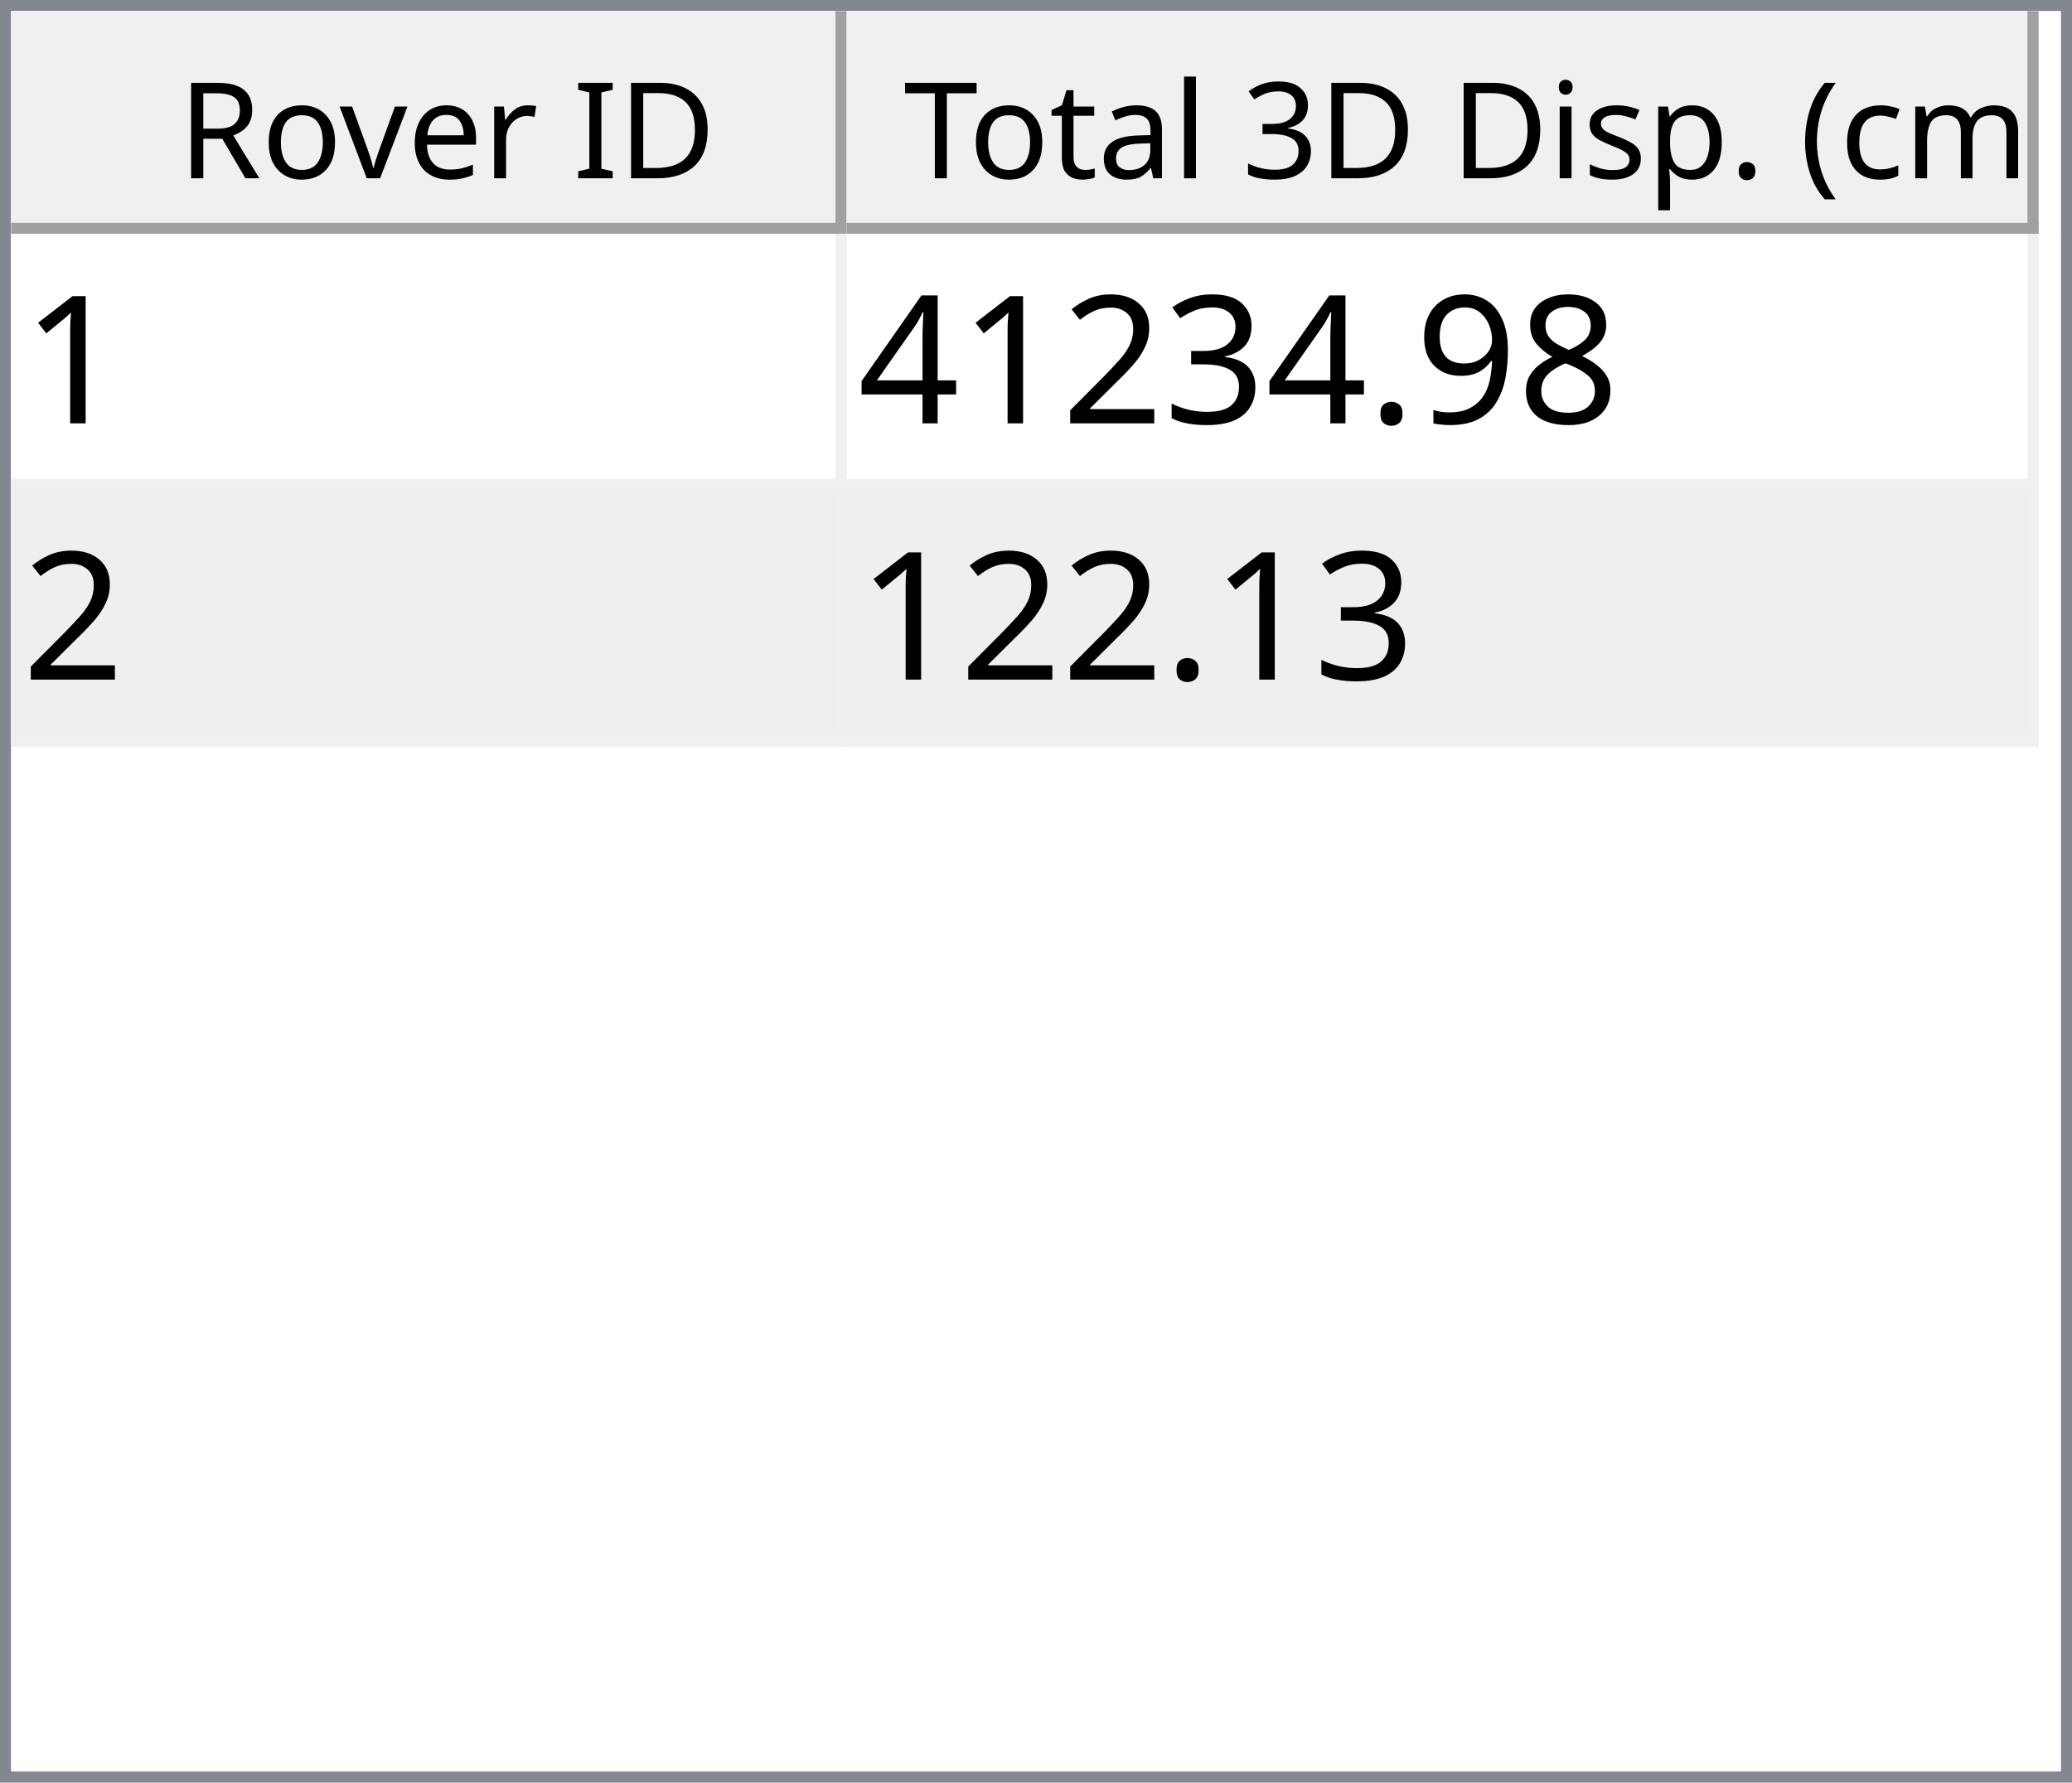
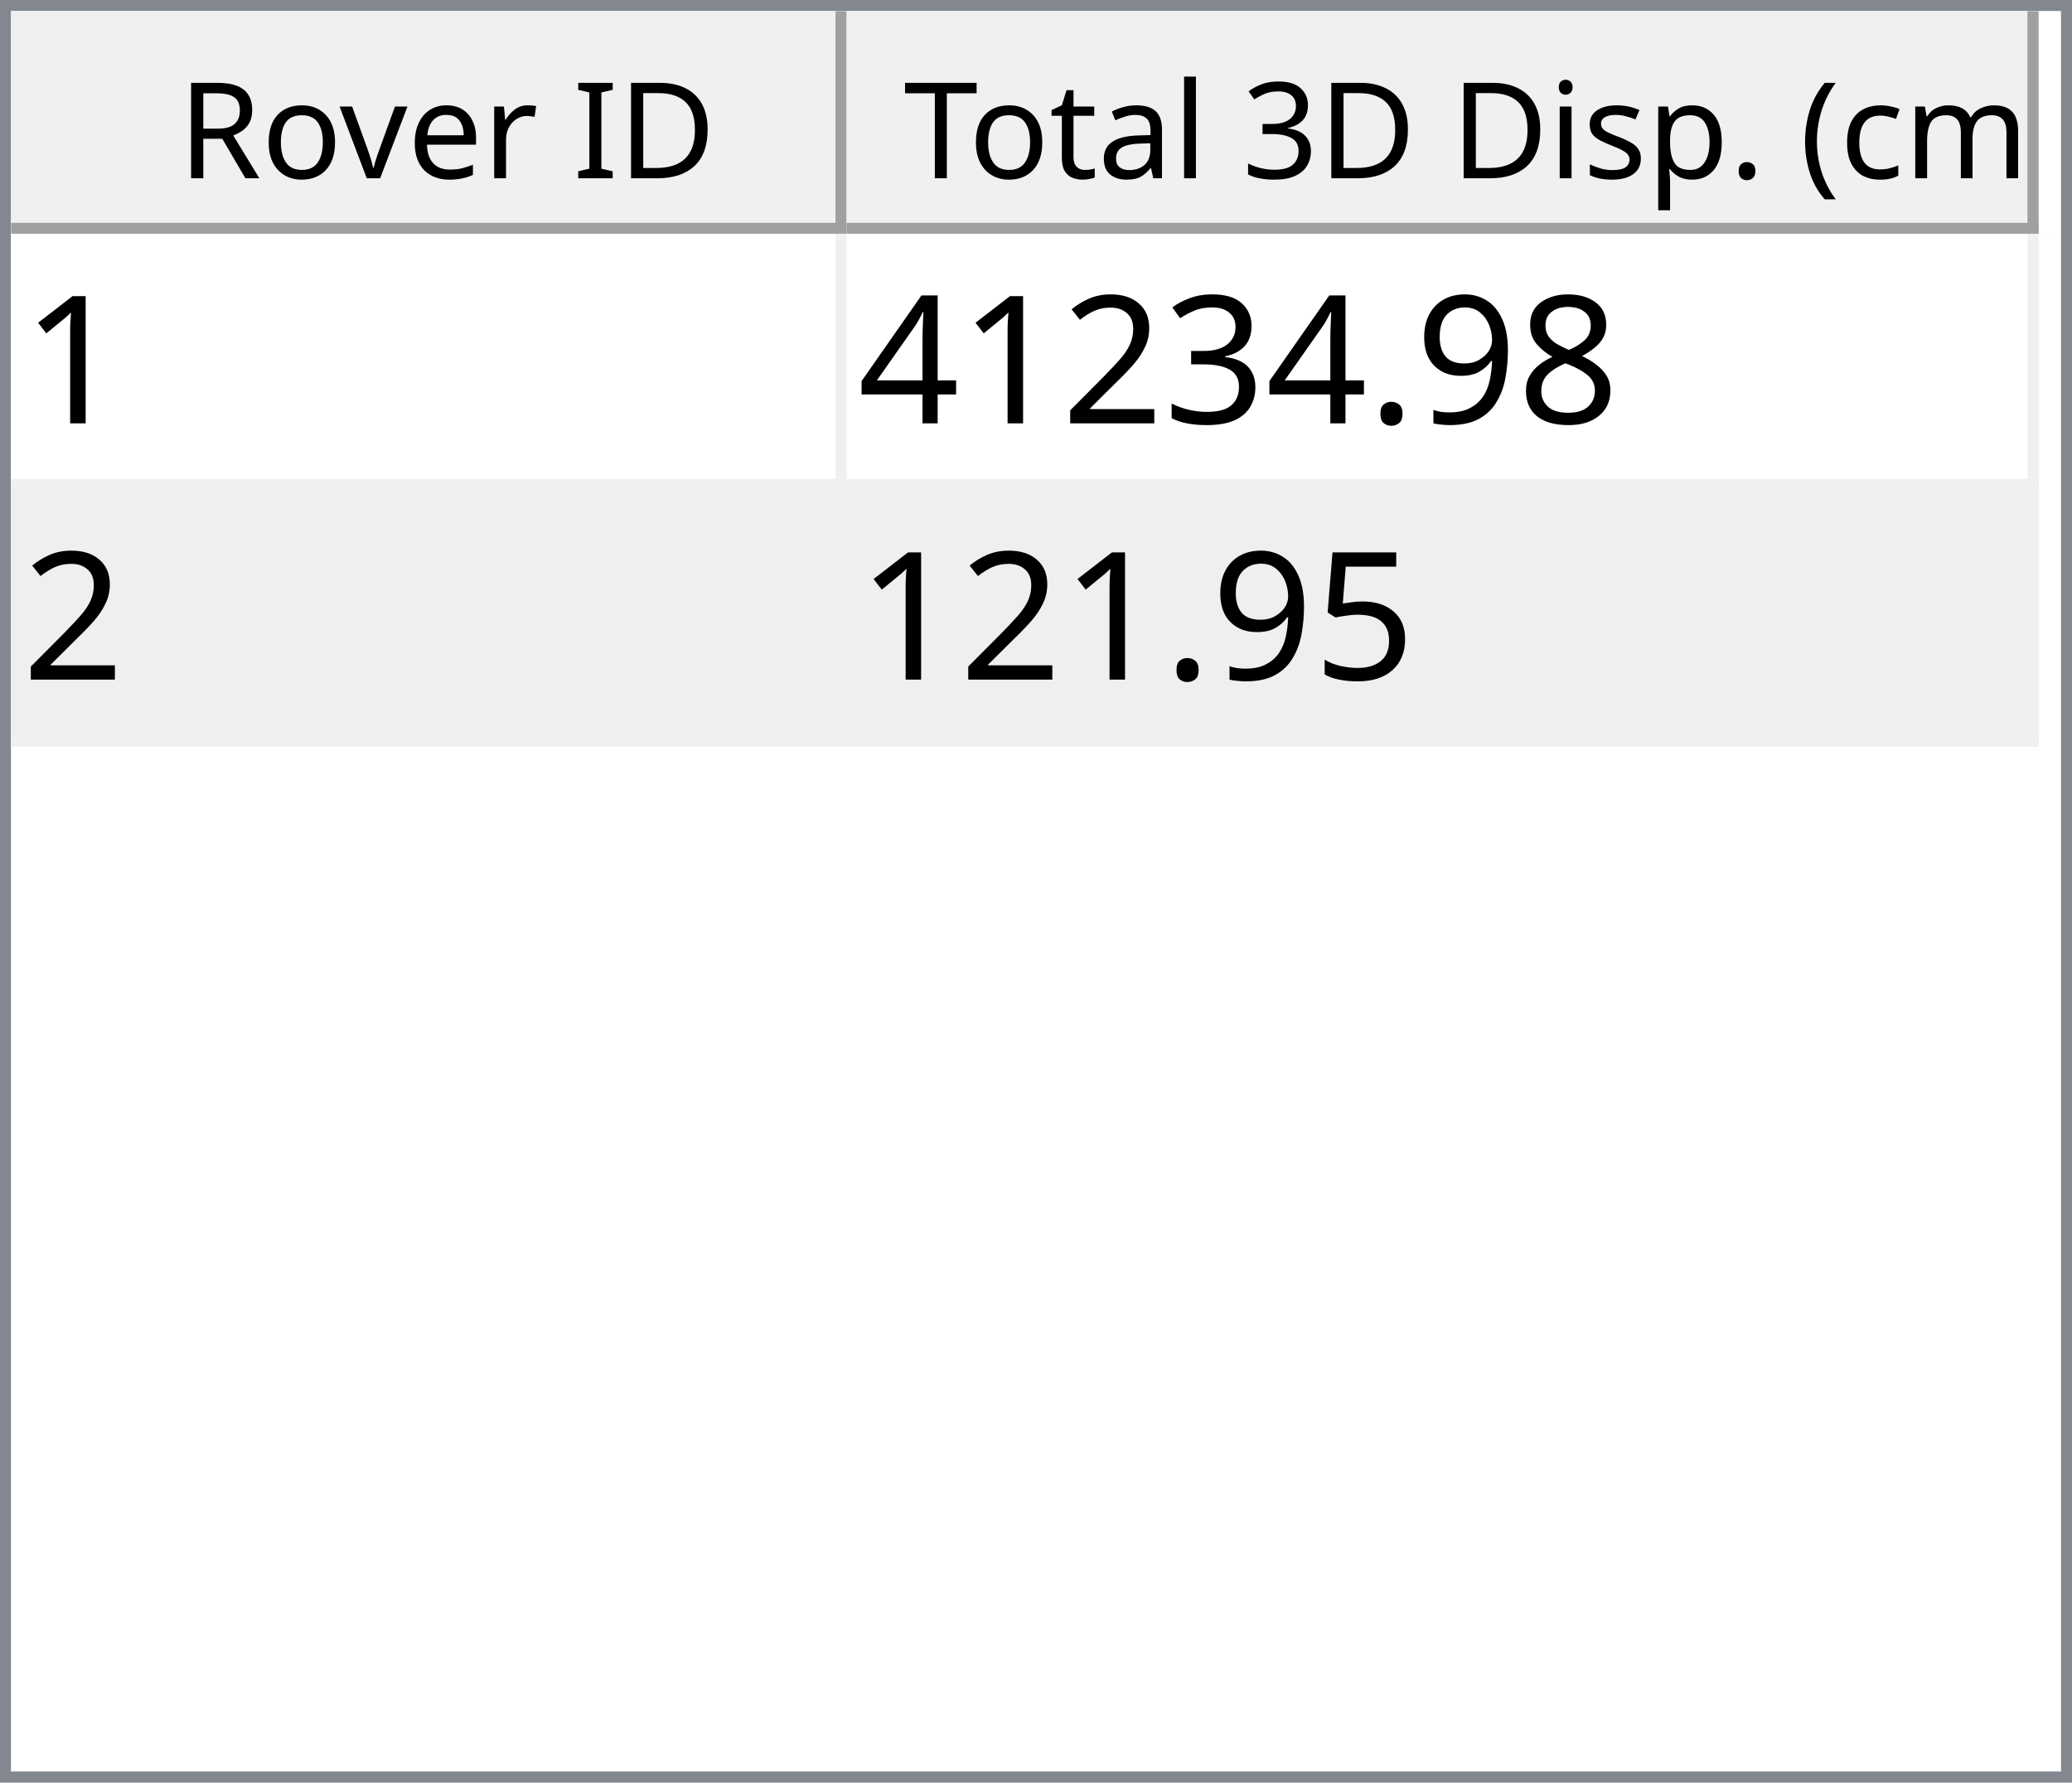
<svg xmlns="http://www.w3.org/2000/svg" style="fill-opacity:1; color-rendering:auto; color-interpolation:auto; text-rendering:auto; stroke:black; stroke-linecap:square; stroke-miterlimit:10; shape-rendering:auto; stroke-opacity:1; fill:black; stroke-dasharray:none; font-weight:normal; stroke-width:1; font-family:'Dialog'; font-style:normal; stroke-linejoin:miter; font-size:12px; stroke-dashoffset:0; image-rendering:auto;" width="186" height="160">
  <defs id="genericDefs" />
  <g>
    <defs id="defs1">
      <clipPath clipPathUnits="userSpaceOnUse" id="clipPath1">
        <path d="M0 0 L186 0 L186 160 L0 160 L0 0 Z" />
      </clipPath>
      <clipPath clipPathUnits="userSpaceOnUse" id="clipPath2">
        <path d="M0 0 L0 160 L186 160 L186 0 Z" />
      </clipPath>
      <clipPath clipPathUnits="userSpaceOnUse" id="clipPath3">
        <path d="M0 0 L0 20 L184 20 L184 0 Z" />
      </clipPath>
      <clipPath clipPathUnits="userSpaceOnUse" id="clipPath4">
        <path d="M0 0 L0 20 L75 20 L75 0 Z" />
      </clipPath>
      <clipPath clipPathUnits="userSpaceOnUse" id="clipPath5">
        <path d="M1 1 L1 19 L74 19 L74 1 Z" />
      </clipPath>
      <clipPath clipPathUnits="userSpaceOnUse" id="clipPath6">
        <path d="M0 0 L0 18 L73 18 L73 0 Z" />
      </clipPath>
      <clipPath clipPathUnits="userSpaceOnUse" id="clipPath7">
        <path d="M-0.5 -0.5 L-0.5 19.5 L74.5 19.5 L74.5 -0.5 Z" />
      </clipPath>
      <clipPath clipPathUnits="userSpaceOnUse" id="clipPath8">
        <path d="M0 0 L0 20 L107 20 L107 0 Z" />
      </clipPath>
      <clipPath clipPathUnits="userSpaceOnUse" id="clipPath9">
        <path d="M1 1 L1 19 L106 19 L106 1 Z" />
      </clipPath>
      <clipPath clipPathUnits="userSpaceOnUse" id="clipPath10">
        <path d="M0 0 L0 18 L105 18 L105 0 Z" />
      </clipPath>
      <clipPath clipPathUnits="userSpaceOnUse" id="clipPath11">
        <path d="M-0.5 -0.5 L-0.5 19.5 L106.5 19.5 L106.5 -0.5 Z" />
      </clipPath>
      <clipPath clipPathUnits="userSpaceOnUse" id="clipPath12">
        <path d="M0 0 L0 138 L184 138 L184 0 Z" />
      </clipPath>
      <clipPath clipPathUnits="userSpaceOnUse" id="clipPath13">
        <path d="M0 0 L0 46 L182 46 L182 0 Z" />
      </clipPath>
      <clipPath clipPathUnits="userSpaceOnUse" id="clipPath14">
        <path d="M-0.5 -0.5 L-0.5 45.5 L181.5 45.5 L181.5 -0.5 Z" />
      </clipPath>
      <clipPath clipPathUnits="userSpaceOnUse" id="clipPath15">
        <path d="M0 0 L0 22 L74 22 L74 0 Z" />
      </clipPath>
      <clipPath clipPathUnits="userSpaceOnUse" id="clipPath16">
        <path d="M0 0 L0 22 L106 22 L106 0 Z" />
      </clipPath>
      <font horiz-adv-x="64.551" id="font1">
        <font-face ascent="107.91" descent="25.098" units-per-em="100" style="font-style:normal; font-family:Segoe UI; font-weight:normal;" />
        <missing-glyph horiz-adv-x="64.551" d="M8.109 0 L8.109 68.266 L56.453 68.266 L56.453 0 L8.109 0 ZM15.328 7.234 L49.219 7.234 L49.219 61.031 L15.328 61.031 L15.328 7.234 Z" />
        <glyph unicode="D" horiz-adv-x="70.117" d="M9.188 0 L9.188 70.016 L28.516 70.016 Q65.531 70.016 65.531 35.891 Q65.531 19.672 55.25 9.836 Q44.969 0 27.734 0 L9.188 0 ZM17.391 62.594 L17.391 7.422 L27.828 7.422 Q41.609 7.422 49.273 14.797 Q56.938 22.172 56.938 35.688 Q56.938 62.594 28.328 62.594 L17.391 62.594 Z" />
        <glyph unicode="I" horiz-adv-x="26.611" d="M17.391 0 L9.188 0 L9.188 70.016 L17.391 70.016 L17.391 0 Z" />
        <glyph unicode=" " horiz-adv-x="27.393" d="" />
        <glyph unicode="r" horiz-adv-x="34.766" d="M34.188 41.891 Q32.078 43.5 28.125 43.5 Q23 43.5 19.555 38.672 Q16.109 33.844 16.109 25.484 L16.109 0 L8.109 0 L8.109 50 L16.109 50 L16.109 39.703 L16.312 39.703 Q18.016 44.969 21.531 47.922 Q25.047 50.875 29.391 50.875 Q32.516 50.875 34.188 50.203 L34.188 41.891 Z" />
        <glyph unicode="e" horiz-adv-x="52.295" d="M48.297 23 L12.984 23 Q13.188 14.656 17.484 10.109 Q21.781 5.562 29.297 5.562 Q37.75 5.562 44.828 11.141 L44.828 3.609 Q38.234 -1.172 27.391 -1.172 Q16.797 -1.172 10.742 5.641 Q4.688 12.453 4.688 24.812 Q4.688 36.469 11.305 43.82 Q17.922 51.172 27.734 51.172 Q37.547 51.172 42.922 44.828 Q48.297 38.484 48.297 27.203 L48.297 23 ZM40.094 29.781 Q40.047 36.719 36.75 40.578 Q33.453 44.438 27.594 44.438 Q21.922 44.438 17.969 40.383 Q14.016 36.328 13.094 29.781 L40.094 29.781 Z" />
        <glyph unicode="v" horiz-adv-x="47.9" d="M47.406 50 L27.484 0 L19.625 0 L0.688 50 L9.469 50 L22.172 13.672 Q23.578 9.672 23.922 6.688 L24.125 6.688 Q24.609 10.453 25.688 13.484 L38.969 50 L47.406 50 Z" />
        <glyph unicode="o" horiz-adv-x="58.594" d="M29 -1.172 Q17.922 -1.172 11.305 5.836 Q4.688 12.844 4.688 24.422 Q4.688 37.016 11.57 44.094 Q18.453 51.172 30.172 51.172 Q41.359 51.172 47.633 44.289 Q53.906 37.406 53.906 25.203 Q53.906 13.234 47.141 6.031 Q40.375 -1.172 29 -1.172 ZM29.594 44.438 Q21.875 44.438 17.383 39.188 Q12.891 33.938 12.891 24.703 Q12.891 15.828 17.43 10.695 Q21.969 5.562 29.594 5.562 Q37.359 5.562 41.531 10.594 Q45.703 15.625 45.703 24.906 Q45.703 34.281 41.531 39.359 Q37.359 44.438 29.594 44.438 Z" />
        <glyph unicode="R" horiz-adv-x="59.814" d="M59.375 0 L49.609 0 L37.891 19.625 Q36.281 22.359 34.766 24.289 Q33.25 26.219 31.664 27.438 Q30.078 28.656 28.25 29.219 Q26.422 29.781 24.125 29.781 L17.391 29.781 L17.391 0 L9.188 0 L9.188 70.016 L30.078 70.016 Q34.672 70.016 38.555 68.867 Q42.438 67.719 45.289 65.375 Q48.141 63.031 49.758 59.547 Q51.375 56.062 51.375 51.375 Q51.375 47.703 50.273 44.656 Q49.172 41.609 47.148 39.211 Q45.125 36.812 42.266 35.133 Q39.406 33.453 35.844 32.516 L35.844 32.328 Q37.594 31.547 38.891 30.547 Q40.188 29.547 41.359 28.18 Q42.531 26.812 43.68 25.078 Q44.828 23.344 46.234 21.047 L59.375 0 ZM17.391 62.594 L17.391 37.203 L28.516 37.203 Q31.594 37.203 34.203 38.133 Q36.812 39.062 38.719 40.797 Q40.625 42.531 41.703 45.047 Q42.781 47.562 42.781 50.688 Q42.781 56.297 39.141 59.445 Q35.5 62.594 28.609 62.594 L17.391 62.594 Z" />
        <glyph unicode=")" horiz-adv-x="30.176" d="M8.297 -15.922 L1.172 -15.922 Q16.406 2.344 16.406 26.812 Q16.406 51.469 1.078 70.016 L8.297 70.016 Q23.531 52.156 23.531 26.703 Q23.531 1.375 8.297 -15.922 Z" />
        <glyph unicode="m" horiz-adv-x="86.133" d="M79.109 0 L71.094 0 L71.094 28.719 Q71.094 37.016 68.531 40.727 Q65.969 44.438 59.906 44.438 Q54.781 44.438 51.195 39.75 Q47.609 35.062 47.609 28.516 L47.609 0 L39.594 0 L39.594 29.688 Q39.594 44.438 28.219 44.438 Q22.953 44.438 19.531 40.016 Q16.109 35.594 16.109 28.516 L16.109 0 L8.109 0 L8.109 50 L16.109 50 L16.109 42.094 L16.312 42.094 Q21.625 51.172 31.844 51.172 Q36.969 51.172 40.773 48.312 Q44.578 45.453 46 40.828 Q51.562 51.172 62.594 51.172 Q79.109 51.172 79.109 30.812 L79.109 0 Z" />
        <glyph unicode="c" horiz-adv-x="46.191" d="M42.188 2.297 Q36.422 -1.172 28.516 -1.172 Q17.828 -1.172 11.258 5.789 Q4.688 12.75 4.688 23.828 Q4.688 36.188 11.766 43.68 Q18.844 51.172 30.672 51.172 Q37.25 51.172 42.281 48.734 L42.281 40.531 Q36.719 44.438 30.375 44.438 Q22.703 44.438 17.797 38.945 Q12.891 33.453 12.891 24.516 Q12.891 15.719 17.508 10.641 Q22.125 5.562 29.891 5.562 Q36.422 5.562 42.188 9.906 L42.188 2.297 Z" />
        <glyph unicode="(" horiz-adv-x="30.176" d="M29.109 -15.922 L21.969 -15.922 Q6.844 1.375 6.844 26.703 Q6.844 52.156 21.969 70.016 L29.203 70.016 Q13.875 51.469 13.875 26.812 Q13.875 2.344 29.109 -15.922 Z" />
        <glyph unicode="." horiz-adv-x="21.68" d="M10.891 -1.078 Q8.641 -1.078 7.055 0.539 Q5.469 2.156 5.469 4.391 Q5.469 6.641 7.055 8.273 Q8.641 9.906 10.891 9.906 Q13.188 9.906 14.797 8.273 Q16.406 6.641 16.406 4.391 Q16.406 2.156 14.797 0.539 Q13.188 -1.078 10.891 -1.078 Z" />
        <glyph unicode="p" horiz-adv-x="58.789" d="M16.312 7.234 L16.109 7.234 L16.109 -23 L8.109 -23 L8.109 50 L16.109 50 L16.109 41.219 L16.312 41.219 Q22.219 51.172 33.594 51.172 Q43.266 51.172 48.688 44.461 Q54.109 37.75 54.109 26.469 Q54.109 13.922 48 6.375 Q41.891 -1.172 31.297 -1.172 Q21.578 -1.172 16.312 7.234 ZM16.109 27.391 L16.109 20.406 Q16.109 14.203 20.141 9.883 Q24.172 5.562 30.375 5.562 Q37.641 5.562 41.773 11.133 Q45.906 16.703 45.906 26.609 Q45.906 34.969 42.047 39.703 Q38.188 44.438 31.594 44.438 Q24.609 44.438 20.359 39.578 Q16.109 34.719 16.109 27.391 Z" />
        <glyph unicode="s" horiz-adv-x="42.432" d="M5.078 1.812 L5.078 10.406 Q11.625 5.562 19.484 5.562 Q30.031 5.562 30.031 12.594 Q30.031 14.594 29.125 15.992 Q28.219 17.391 26.68 18.461 Q25.141 19.531 23.07 20.383 Q21 21.234 18.609 22.172 Q15.281 23.484 12.766 24.828 Q10.25 26.172 8.57 27.859 Q6.891 29.547 6.031 31.695 Q5.172 33.844 5.172 36.719 Q5.172 40.234 6.789 42.945 Q8.406 45.656 11.086 47.484 Q13.766 49.312 17.211 50.242 Q20.656 51.172 24.312 51.172 Q30.812 51.172 35.938 48.922 L35.938 40.828 Q30.422 44.438 23.25 44.438 Q21 44.438 19.195 43.922 Q17.391 43.406 16.094 42.477 Q14.797 41.547 14.086 40.258 Q13.375 38.969 13.375 37.406 Q13.375 35.453 14.086 34.133 Q14.797 32.812 16.164 31.789 Q17.531 30.766 19.484 29.938 Q21.438 29.109 23.922 28.125 Q27.25 26.859 29.883 25.516 Q32.516 24.172 34.375 22.484 Q36.234 20.797 37.234 18.602 Q38.234 16.406 38.234 13.375 Q38.234 9.672 36.602 6.938 Q34.969 4.203 32.234 2.398 Q29.5 0.594 25.93 -0.289 Q22.359 -1.172 18.453 -1.172 Q10.75 -1.172 5.078 1.812 Z" />
        <glyph unicode="i" horiz-adv-x="24.219" d="M12.203 62.703 Q10.062 62.703 8.547 64.164 Q7.031 65.625 7.031 67.875 Q7.031 70.125 8.547 71.609 Q10.062 73.094 12.203 73.094 Q14.406 73.094 15.945 71.609 Q17.484 70.125 17.484 67.875 Q17.484 65.719 15.945 64.211 Q14.406 62.703 12.203 62.703 ZM16.109 0 L8.109 0 L8.109 50 L16.109 50 L16.109 0 Z" />
        <glyph unicode="3" horiz-adv-x="53.906" d="M46.531 19.828 Q46.531 15.094 44.75 11.211 Q42.969 7.328 39.719 4.57 Q36.469 1.812 31.93 0.297 Q27.391 -1.219 21.922 -1.219 Q11.922 -1.219 6 2.594 L6 11.188 Q13.094 5.609 22.219 5.609 Q25.875 5.609 28.828 6.539 Q31.781 7.469 33.906 9.227 Q36.031 10.984 37.18 13.477 Q38.328 15.969 38.328 19.094 Q38.328 32.812 18.797 32.812 L12.984 32.812 L12.984 39.594 L18.5 39.594 Q35.797 39.594 35.797 52.484 Q35.797 64.406 22.609 64.406 Q15.188 64.406 8.688 59.422 L8.688 67.188 Q15.375 71.188 24.609 71.188 Q29 71.188 32.57 69.969 Q36.141 68.75 38.68 66.555 Q41.219 64.359 42.609 61.281 Q44 58.203 44 54.5 Q44 40.672 30.031 36.719 L30.031 36.531 Q33.594 36.141 36.625 34.797 Q39.656 33.453 41.852 31.305 Q44.047 29.156 45.289 26.25 Q46.531 23.344 46.531 19.828 Z" />
        <glyph unicode="l" horiz-adv-x="24.219" d="M16.109 0 L8.109 0 L8.109 74.031 L16.109 74.031 L16.109 0 Z" />
        <glyph unicode="a" horiz-adv-x="50.879" d="M43.891 0 L35.891 0 L35.891 7.812 L35.688 7.812 Q30.469 -1.172 20.312 -1.172 Q12.844 -1.172 8.617 2.781 Q4.391 6.734 4.391 13.281 Q4.391 27.297 20.906 29.594 L35.891 31.688 Q35.891 44.438 25.594 44.438 Q16.547 44.438 9.281 38.281 L9.281 46.484 Q16.656 51.172 26.266 51.172 Q43.891 51.172 43.891 32.516 L43.891 0 ZM35.891 25.297 L23.828 23.641 Q18.266 22.859 15.43 20.875 Q12.594 18.891 12.594 13.875 Q12.594 10.203 15.211 7.883 Q17.828 5.562 22.172 5.562 Q28.125 5.562 32.008 9.742 Q35.891 13.922 35.891 20.312 L35.891 25.297 Z" />
        <glyph unicode="t" horiz-adv-x="33.887" d="M31.297 0.484 Q28.469 -1.078 23.828 -1.078 Q10.688 -1.078 10.688 13.578 L10.688 43.172 L2.094 43.172 L2.094 50 L10.688 50 L10.688 62.203 L18.703 64.797 L18.703 50 L31.297 50 L31.297 43.172 L18.703 43.172 L18.703 14.984 Q18.703 9.969 20.414 7.82 Q22.125 5.672 26.078 5.672 Q29.109 5.672 31.297 7.328 L31.297 0.484 Z" />
        <glyph unicode="T" horiz-adv-x="52.393" d="M50.594 62.594 L30.375 62.594 L30.375 0 L22.172 0 L22.172 62.594 L2 62.594 L2 70.016 L50.594 70.016 L50.594 62.594 Z" />
      </font>
      <font horiz-adv-x="75.0" id="font2">
        <font-face ascent="100.537" descent="21.973" units-per-em="100" style="font-style:normal; font-family:sans-serif; font-weight:normal;" />
        <missing-glyph horiz-adv-x="75.0" d="M12.5 0 L12.5 62.5 L62.5 62.5 L62.5 0 L12.5 0 ZM14.062 1.562 L60.938 1.562 L60.938 60.938 L14.062 60.938 L14.062 1.562 Z" />
        <glyph unicode="1" horiz-adv-x="55.615" d="M37.25 0 L28.469 0 L28.469 56 Q25.297 52.984 20.141 49.953 Q14.984 46.922 10.891 45.406 L10.891 53.906 Q18.266 57.375 23.781 62.305 Q29.297 67.234 31.594 71.875 L37.25 71.875 L37.25 0 Z" />
        <glyph unicode="8" horiz-adv-x="55.615" d="M17.672 38.812 Q12.203 40.828 9.57 44.539 Q6.938 48.25 6.938 53.422 Q6.938 61.234 12.555 66.555 Q18.172 71.875 27.484 71.875 Q36.859 71.875 42.578 66.43 Q48.297 60.984 48.297 53.172 Q48.297 48.188 45.68 44.508 Q43.062 40.828 37.75 38.812 Q44.344 36.672 47.781 31.883 Q51.219 27.094 51.219 20.453 Q51.219 11.281 44.727 5.031 Q38.234 -1.219 27.641 -1.219 Q17.047 -1.219 10.547 5.055 Q4.047 11.328 4.047 20.703 Q4.047 27.688 7.594 32.398 Q11.141 37.109 17.672 38.812 ZM15.922 53.719 Q15.922 48.641 19.195 45.414 Q22.469 42.188 27.688 42.188 Q32.766 42.188 36.016 45.383 Q39.266 48.578 39.266 53.219 Q39.266 58.062 35.914 61.359 Q32.562 64.656 27.594 64.656 Q22.562 64.656 19.242 61.43 Q15.922 58.203 15.922 53.719 ZM13.094 20.656 Q13.094 16.891 14.875 13.375 Q16.656 9.859 20.172 7.93 Q23.688 6 27.734 6 Q34.031 6 38.133 10.055 Q42.234 14.109 42.234 20.359 Q42.234 26.703 38.016 30.859 Q33.797 35.016 27.438 35.016 Q21.234 35.016 17.164 30.914 Q13.094 26.812 13.094 20.656 Z" />
        <glyph unicode="9" horiz-adv-x="55.615" d="M5.469 16.547 L13.922 17.328 Q14.984 11.375 18.016 8.688 Q21.047 6 25.781 6 Q29.828 6 32.883 7.859 Q35.938 9.719 37.891 12.82 Q39.844 15.922 41.164 21.195 Q42.484 26.469 42.484 31.938 Q42.484 32.516 42.438 33.688 Q39.797 29.5 35.234 26.883 Q30.672 24.266 25.344 24.266 Q16.453 24.266 10.305 30.711 Q4.156 37.156 4.156 47.703 Q4.156 58.594 10.578 65.234 Q17 71.875 26.656 71.875 Q33.641 71.875 39.43 68.117 Q45.219 64.359 48.219 57.398 Q51.219 50.438 51.219 37.25 Q51.219 23.531 48.242 15.406 Q45.266 7.281 39.383 3.031 Q33.5 -1.219 25.594 -1.219 Q17.188 -1.219 11.867 3.445 Q6.547 8.109 5.469 16.547 ZM41.453 48.141 Q41.453 55.719 37.43 60.156 Q33.406 64.594 27.734 64.594 Q21.875 64.594 17.531 59.812 Q13.188 55.031 13.188 47.406 Q13.188 40.578 17.312 36.305 Q21.438 32.031 27.484 32.031 Q33.594 32.031 37.523 36.305 Q41.453 40.578 41.453 48.141 Z" />
        <glyph unicode="." horiz-adv-x="27.783" d="M9.078 0 L9.078 10.016 L19.094 10.016 L19.094 0 L9.078 0 Z" />
        <glyph unicode="3" horiz-adv-x="55.615" d="M4.203 18.891 L12.984 20.062 Q14.5 12.594 18.141 9.297 Q21.781 6 27 6 Q33.203 6 37.477 10.297 Q41.75 14.594 41.75 20.953 Q41.75 27 37.797 30.93 Q33.844 34.859 27.734 34.859 Q25.25 34.859 21.531 33.891 L22.516 41.609 Q23.391 41.5 23.922 41.5 Q29.547 41.5 34.039 44.43 Q38.531 47.359 38.531 53.469 Q38.531 58.297 35.258 61.477 Q31.984 64.656 26.812 64.656 Q21.688 64.656 18.266 61.43 Q14.844 58.203 13.875 51.766 L5.078 53.328 Q6.688 62.156 12.398 67.016 Q18.109 71.875 26.609 71.875 Q32.469 71.875 37.398 69.359 Q42.328 66.844 44.945 62.5 Q47.562 58.156 47.562 53.266 Q47.562 48.641 45.07 44.828 Q42.578 41.016 37.703 38.766 Q44.047 37.312 47.562 32.695 Q51.078 28.078 51.078 21.141 Q51.078 11.766 44.242 5.25 Q37.406 -1.266 26.953 -1.266 Q17.531 -1.266 11.305 4.352 Q5.078 9.969 4.203 18.891 Z" />
        <glyph unicode="2" horiz-adv-x="55.615" d="M50.344 8.453 L50.344 0 L3.031 0 Q2.938 3.172 4.047 6.109 Q5.859 10.938 9.836 15.625 Q13.812 20.312 21.344 26.469 Q33.016 36.031 37.117 41.625 Q41.219 47.219 41.219 52.203 Q41.219 57.422 37.477 61.008 Q33.734 64.594 27.734 64.594 Q21.391 64.594 17.578 60.789 Q13.766 56.984 13.719 50.25 L4.688 51.172 Q5.609 61.281 11.664 66.578 Q17.719 71.875 27.938 71.875 Q38.234 71.875 44.242 66.164 Q50.25 60.453 50.25 52 Q50.25 47.703 48.492 43.555 Q46.734 39.406 42.656 34.812 Q38.578 30.219 29.109 22.219 Q21.188 15.578 18.945 13.211 Q16.703 10.844 15.234 8.453 L50.344 8.453 Z" />
        <glyph unicode="4" horiz-adv-x="55.615" d="M32.328 0 L32.328 17.141 L1.266 17.141 L1.266 25.203 L33.938 71.578 L41.109 71.578 L41.109 25.203 L50.781 25.203 L50.781 17.141 L41.109 17.141 L41.109 0 L32.328 0 ZM32.328 25.203 L32.328 57.469 L9.906 25.203 L32.328 25.203 Z" />
+         <glyph unicode="5" horiz-adv-x="55.615" d="M4.156 18.75 L13.375 19.531 Q14.406 12.797 18.141 9.398 Q21.875 6 27.156 6 Q33.5 6 37.891 10.789 Q42.281 15.578 42.281 23.484 Q42.281 31 38.062 35.352 Q33.844 39.703 27 39.703 Q22.75 39.703 19.336 37.773 Q15.922 35.844 13.969 32.766 L5.719 33.844 L12.641 70.609 L48.25 70.609 L48.25 62.203 L19.672 62.203 L15.828 42.969 Q22.266 47.469 29.344 47.469 Q38.719 47.469 45.164 40.969 Q51.609 34.469 51.609 24.266 Q51.609 14.547 45.953 7.469 Q39.062 -1.219 27.156 -1.219 Q17.391 -1.219 11.211 4.25 Q5.031 9.719 4.156 18.75 Z" />
      </font>
    </defs>
    <g style="fill:white; stroke:white;">
      <rect x="0" y="0" width="186" style="clip-path:url(#clipPath1); stroke:none;" height="160" />
    </g>
    <g style="fill:white; text-rendering:optimizeSpeed; color-rendering:optimizeSpeed; image-rendering:optimizeSpeed; shape-rendering:crispEdges; stroke:white; color-interpolation:sRGB;">
      <rect x="0" width="186" height="160" y="0" style="stroke:none;" />
      <path style="stroke:none;" d="M0 160 L186 160 L186 0 L0 0 Z" />
    </g>
    <g style="fill:rgb(240,240,240); font-family:'Segoe UI'; stroke:rgb(240,240,240);">
      <rect x="0" y="0" width="186" style="clip-path:url(#clipPath2); stroke:none;" height="160" />
    </g>
    <g style="fill:rgb(130,135,144); font-family:'Segoe UI'; stroke:rgb(130,135,144);">
      <path d="M0 0 L186 0 L186 160 L0 160 L0 0 ZM1 1 L185 1 L185 159 L1 159 L1 1 Z" style="fill-rule:evenodd; clip-path:url(#clipPath2); stroke:none;" />
    </g>
    <g style="fill:white; font-family:'Segoe UI'; stroke:white;" transform="translate(1,1)">
      <rect x="0" y="0" width="184" style="clip-path:url(#clipPath3); stroke:none;" height="20" />
    </g>
    <g style="fill:rgb(240,240,240); font-family:'Segoe UI'; stroke:rgb(240,240,240);" transform="translate(1,1)">
      <rect x="0" y="0" width="75" style="clip-path:url(#clipPath4); stroke:none;" height="20" />
    </g>
    <g style="font-family:'Segoe UI';" transform="translate(2,2)">
      <text x="14" xml:space="preserve" y="14" style="clip-path:url(#clipPath6); stroke:none;">Rover ID</text>
    </g>
    <g style="fill:rgb(160,160,160); font-family:'Segoe UI'; stroke:rgb(160,160,160); stroke-linejoin:bevel;" transform="translate(1.5,1.5)">
      <line x1="74" x2="74" y1="0" style="fill:none; clip-path:url(#clipPath7);" y2="19" />
    </g>
    <g style="fill:rgb(160,160,160); font-family:'Segoe UI'; stroke:rgb(160,160,160); stroke-linejoin:bevel;" transform="matrix(1,0,0,1,1,1) translate(0.5,0.5)">
      <line x1="0" x2="74" y1="19" style="fill:none; clip-path:url(#clipPath7);" y2="19" />
    </g>
    <g style="fill:rgb(240,240,240); font-family:'Segoe UI'; stroke:rgb(240,240,240);" transform="translate(76,1)">
      <rect x="0" y="0" width="107" style="clip-path:url(#clipPath8); stroke:none;" height="20" />
    </g>
    <g style="font-family:'Segoe UI';" transform="translate(77,2)">
      <text x="1" xml:space="preserve" y="14" style="clip-path:url(#clipPath10); stroke:none;"> Total 3D Disp. (cm)</text>
    </g>
    <g style="fill:rgb(160,160,160); font-family:'Segoe UI'; stroke:rgb(160,160,160); stroke-linejoin:bevel;" transform="translate(76.5,1.5)">
      <line x1="106" x2="106" y1="0" style="fill:none; clip-path:url(#clipPath11);" y2="19" />
    </g>
    <g style="fill:rgb(160,160,160); font-family:'Segoe UI'; stroke:rgb(160,160,160); stroke-linejoin:bevel;" transform="matrix(1,0,0,1,76,1) translate(0.5,0.5)">
      <line x1="0" x2="106" y1="19" style="fill:none; clip-path:url(#clipPath11);" y2="19" />
    </g>
    <g style="fill:white; font-family:'Segoe UI'; stroke:white;" transform="translate(1,21)">
      <rect x="0" y="0" width="184" style="clip-path:url(#clipPath12); stroke:none;" height="138" />
    </g>
    <g style="fill:rgb(240,240,240); font-size:16px; font-family:sans-serif; stroke:rgb(240,240,240);" transform="translate(1,21)">
      <rect x="0" y="0" width="182" style="clip-path:url(#clipPath13); stroke:none;" height="46" />
      <line transform="translate(0.5,0.5)" x1="0" x2="181" y1="22" style="clip-path:url(#clipPath14); fill:none; stroke-linejoin:bevel;" y2="22" />
    </g>
    <g transform="matrix(1,0,0,1,1,21) translate(0.5,0.5)" style="fill:rgb(240,240,240); font-size:16px; font-family:sans-serif; stroke:rgb(240,240,240); stroke-linejoin:bevel;">
      <line x1="0" x2="181" y1="45" style="fill:none; clip-path:url(#clipPath14);" y2="45" />
    </g>
    <g transform="matrix(1,0,0,1,1,21) translate(0.5,0.5)" style="fill:rgb(240,240,240); font-size:16px; font-family:sans-serif; stroke:rgb(240,240,240); stroke-linejoin:bevel;">
      <line x1="74" x2="74" y1="0" style="fill:none; clip-path:url(#clipPath14);" y2="45" />
    </g>
    <g transform="matrix(1,0,0,1,1,21) translate(0.5,0.5)" style="fill:rgb(240,240,240); font-size:16px; font-family:sans-serif; stroke:rgb(240,240,240); stroke-linejoin:bevel;">
      <line x1="181" x2="181" y1="0" style="fill:none; clip-path:url(#clipPath14);" y2="45" />
    </g>
    <g style="fill:white; font-size:16px; font-family:sans-serif; stroke:white;" transform="matrix(1,0,0,1,1,21)">
      <rect x="0" y="0" width="74" style="clip-path:url(#clipPath15); stroke:none;" height="22" />
      <text x="1" y="17" style="fill:black; clip-path:url(#clipPath15); stroke:none;" xml:space="preserve">1</text>
    </g>
    <g style="fill:white; font-size:16px; font-family:sans-serif; stroke:white;" transform="matrix(1,0,0,1,1,21) translate(75,0)">
      <rect x="0" y="0" width="106" style="clip-path:url(#clipPath16); stroke:none;" height="22" />
      <text x="1" y="17" style="fill:black; clip-path:url(#clipPath16); stroke:none;" xml:space="preserve">41234.98</text>
    </g>
    <g style="fill:rgb(239,239,239); font-size:16px; font-family:sans-serif; stroke:rgb(239,239,239);" transform="matrix(1,0,0,1,1,21) translate(0,23)">
      <rect x="0" y="0" width="74" style="clip-path:url(#clipPath15); stroke:none;" height="22" />
      <text x="1" y="17" style="fill:black; clip-path:url(#clipPath15); stroke:none;" xml:space="preserve">2</text>
    </g>
    <g style="fill:rgb(239,239,239); font-size:16px; font-family:sans-serif; stroke:rgb(239,239,239);" transform="matrix(1,0,0,1,1,21) translate(75,23)">
      <rect x="0" y="0" width="106" style="clip-path:url(#clipPath16); stroke:none;" height="22" />
-       <text x="1" y="17" style="fill:black; clip-path:url(#clipPath16); stroke:none;" xml:space="preserve">122.13</text>
+       <text x="1" y="17" style="fill:black; clip-path:url(#clipPath16); stroke:none;" xml:space="preserve">121.95</text>
    </g>
  </g>
</svg>
